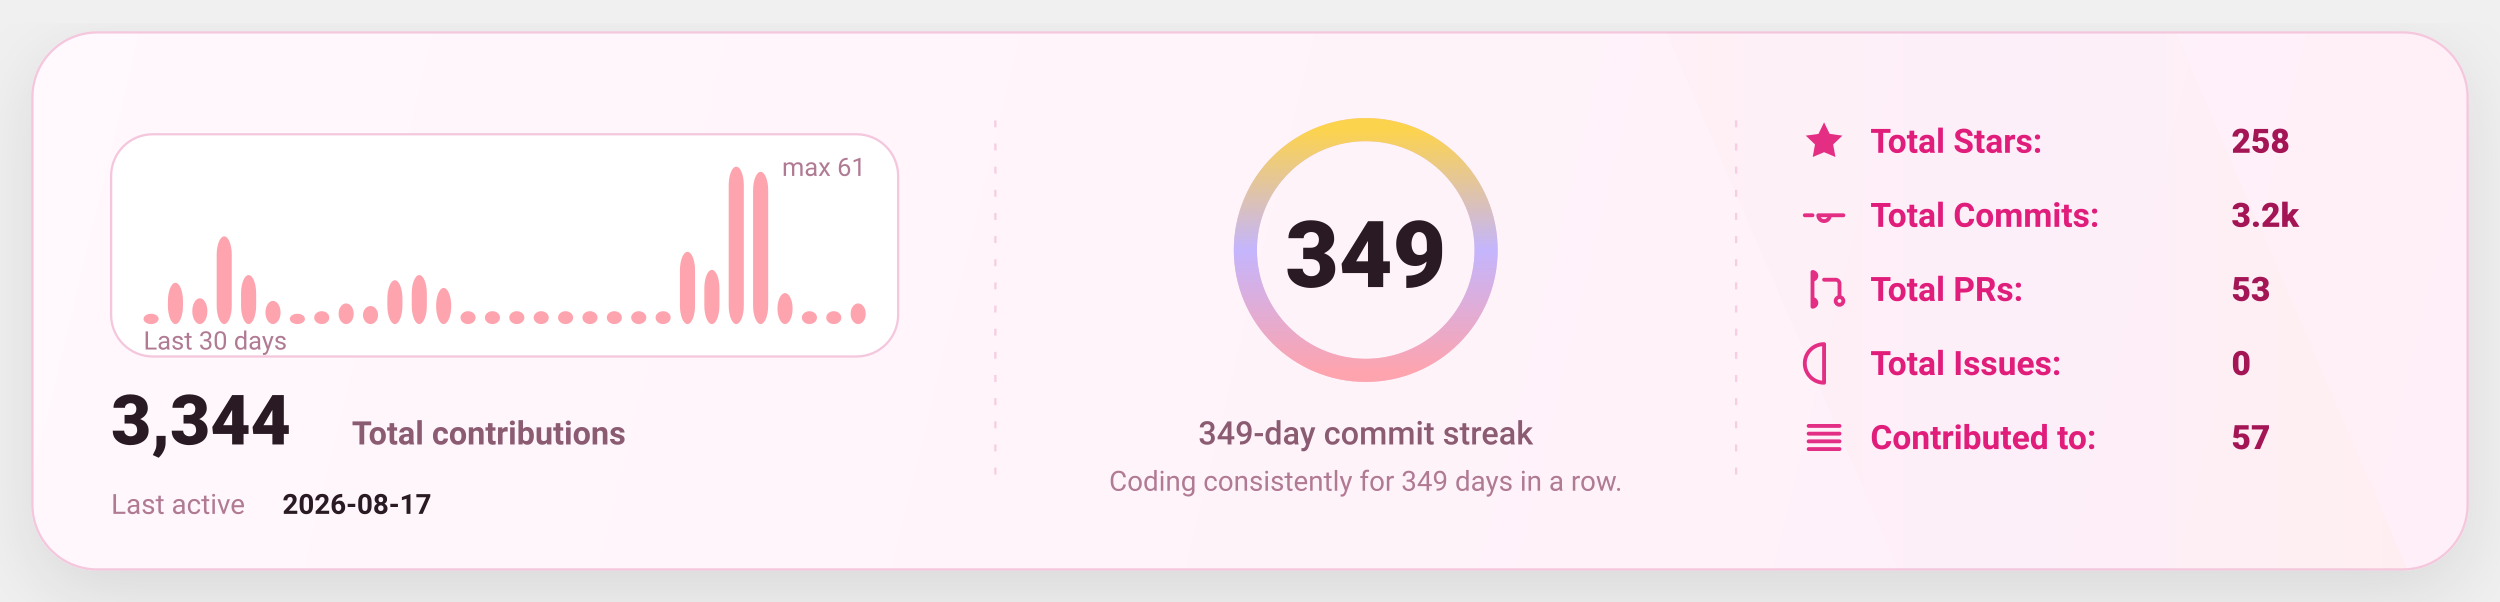
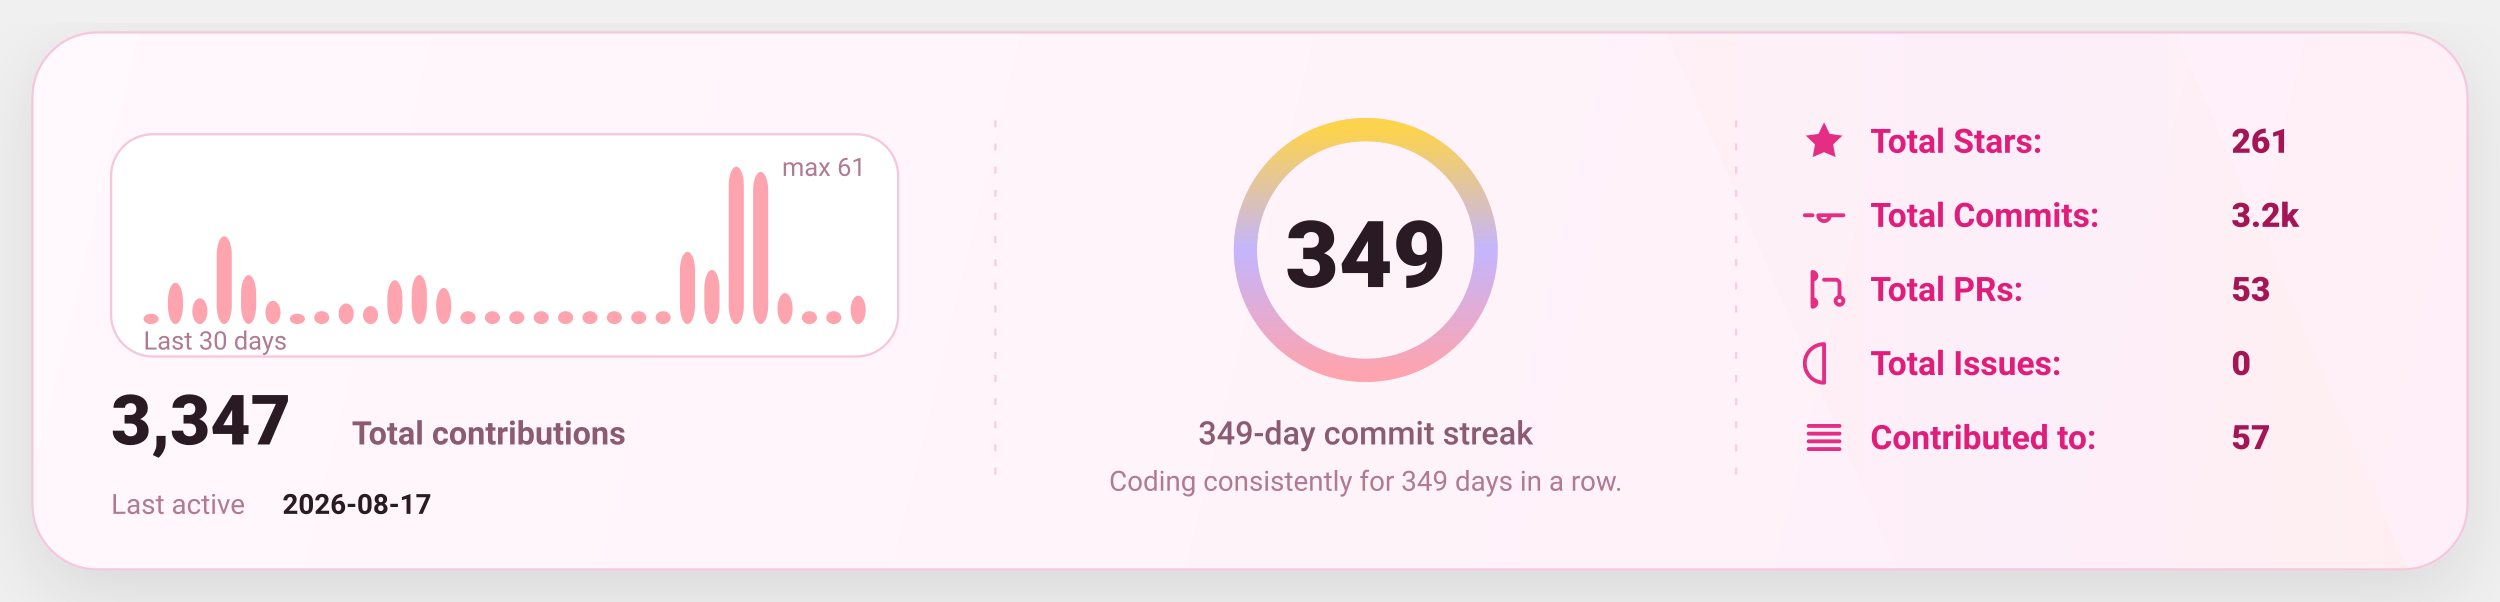
<svg xmlns="http://www.w3.org/2000/svg" width="1080" height="260" viewBox="0 0 1080 260" fill="none" role="img" aria-label="GitHub stats card">
  <defs>
    <linearGradient id="bg" x1="0" y1="0" x2="1080" y2="260" gradientUnits="userSpaceOnUse">
      <stop stop-color="#FFF8FC" />
      <stop offset="1" stop-color="#FFEFF8" />
    </linearGradient>
    <linearGradient id="accent" x1="0" y1="0" x2="1" y2="0">
      <stop offset="0" stop-color="#FDA4AF" />
      <stop offset="0.5" stop-color="#C4B5FD" />
      <stop offset="1" stop-color="#FCD34D" />
    </linearGradient>
    <linearGradient id="chartFill" x1="0" y1="0" x2="0" y2="1">
      <stop stop-color="#FDA4AF" stop-opacity="0.18" />
      <stop offset="1" stop-color="#FDA4AF" stop-opacity="0" />
    </linearGradient>
    <filter id="shadow" x="-20%" y="-20%" width="140%" height="140%">
      <feDropShadow dx="0" dy="10" stdDeviation="16" flood-color="#000000" flood-opacity="0.1" />
    </filter>
    <style>
      text { font-family: "Comic Sans MS","Trebuchet MS","Segoe UI",system-ui,-apple-system,Roboto,Helvetica,Arial,sans-serif; dominant-baseline: alphabetic; }
    </style>
  </defs>
  <rect x="14" y="14" width="1052" height="232" rx="28" fill="url(#bg)" stroke="#F4C7DD" stroke-width="1" filter="url(#shadow)" />
  <path d="M720 14     L940 14     L1040 246     L820 246 Z" fill="url(#accent)" opacity="0.04" />
  <line x1="430" y1="52" x2="430" y2="208" stroke="#F4C7DD" stroke-width="1" stroke-dasharray="3 7" opacity="0.85" />
  <line x1="430" y1="52" x2="430" y2="208" stroke="url(#accent)" stroke-width="1.4" stroke-dasharray="2 7" opacity="0.65" />
  <line x1="750" y1="52" x2="750" y2="208" stroke="#F4C7DD" stroke-width="1" stroke-dasharray="3 7" opacity="0.85" />
  <line x1="750" y1="52" x2="750" y2="208" stroke="url(#accent)" stroke-width="1.4" stroke-dasharray="2 7" opacity="0.65" />
  <g transform="translate(48,58)">
    <rect x="0" y="0" width="340" height="96" rx="18" fill="#FFFFFF" stroke="#F4C7DD" />
    <rect x="14.00" y="77.54" width="6.53" height="4.46" rx="8.00" fill="#FDA4AF" />
    <rect x="24.53" y="64.16" width="6.53" height="17.84" rx="8.00" fill="#FDA4AF" />
    <rect x="35.07" y="70.85" width="6.53" height="11.15" rx="8.00" fill="#FDA4AF" />
    <rect x="45.60" y="44.10" width="6.53" height="37.90" rx="8.00" fill="#FDA4AF" />
    <rect x="56.13" y="60.82" width="6.53" height="21.18" rx="8.00" fill="#FDA4AF" />
    <rect x="66.67" y="71.97" width="6.53" height="10.03" rx="8.00" fill="#FDA4AF" />
    <rect x="77.20" y="77.54" width="6.53" height="4.46" rx="8.00" fill="#FDA4AF" />
    <rect x="87.73" y="76.43" width="6.53" height="5.57" rx="8.00" fill="#FDA4AF" />
    <rect x="98.27" y="73.08" width="6.53" height="8.92" rx="8.00" fill="#FDA4AF" />
    <rect x="108.80" y="74.20" width="6.53" height="7.80" rx="8.00" fill="#FDA4AF" />
    <rect x="119.33" y="63.05" width="6.53" height="18.95" rx="8.00" fill="#FDA4AF" />
    <rect x="129.87" y="60.82" width="6.53" height="21.18" rx="8.00" fill="#FDA4AF" />
    <rect x="140.40" y="66.39" width="6.53" height="15.61" rx="8.00" fill="#FDA4AF" />
    <rect x="150.93" y="76.43" width="6.53" height="5.57" rx="8.00" fill="#FDA4AF" />
    <rect x="161.47" y="76.43" width="6.53" height="5.57" rx="8.00" fill="#FDA4AF" />
    <rect x="172.00" y="76.43" width="6.53" height="5.57" rx="8.00" fill="#FDA4AF" />
    <rect x="182.53" y="76.43" width="6.53" height="5.57" rx="8.00" fill="#FDA4AF" />
    <rect x="193.07" y="76.43" width="6.53" height="5.57" rx="8.00" fill="#FDA4AF" />
    <rect x="203.60" y="76.43" width="6.53" height="5.57" rx="8.00" fill="#FDA4AF" />
    <rect x="214.13" y="76.43" width="6.53" height="5.57" rx="8.00" fill="#FDA4AF" />
    <rect x="224.67" y="76.43" width="6.53" height="5.57" rx="8.00" fill="#FDA4AF" />
    <rect x="235.20" y="76.43" width="6.53" height="5.57" rx="8.00" fill="#FDA4AF" />
    <rect x="245.73" y="50.79" width="6.53" height="31.21" rx="8.00" fill="#FDA4AF" />
    <rect x="256.27" y="58.59" width="6.53" height="23.41" rx="8.00" fill="#FDA4AF" />
    <rect x="266.80" y="14.00" width="6.53" height="68.00" rx="8.00" fill="#FDA4AF" />
    <rect x="277.33" y="16.23" width="6.53" height="65.77" rx="8.00" fill="#FDA4AF" />
    <rect x="287.87" y="68.62" width="6.53" height="13.38" rx="8.00" fill="#FDA4AF" />
    <rect x="298.40" y="76.43" width="6.53" height="5.57" rx="8.00" fill="#FDA4AF" />
    <rect x="308.93" y="76.43" width="6.53" height="5.57" rx="8.00" fill="#FDA4AF" />
-     <rect x="319.47" y="73.08" width="6.53" height="8.92" rx="8.00" fill="#FDA4AF" />
+     <rect x="319.47" y="69.74" width="6.53" height="12.26" rx="8.00" fill="#FDA4AF" />
    <text x="14" y="93.00" fill="#B07A93" font-size="11">
      Last 30 days
    </text>
    <text x="326.00" y="18" text-anchor="end" fill="#B07A93" font-size="11">
      max 61
    </text>
    <g transform="translate(0,134)">
      <text x="0" y="0" fill="#2A1A23" font-size="30" font-weight="820">
-         3,344
+         3,347
      </text>
      <text x="104" y="0" fill="#8B5B72" font-size="14" font-weight="650">
        Total contributions
      </text>
      <text x="0" y="30" fill="#B07A93" font-size="12">
        Last active
      </text>
      <text x="74" y="30" fill="#2A1A23" font-size="12" font-weight="700">
        2026-08-17
      </text>
    </g>
  </g>
  <g>
    <circle cx="590" cy="108" r="52" stroke="#F4C7DD" stroke-width="10" />
    <circle cx="590" cy="108" r="52" stroke="url(#accent)" stroke-width="10" stroke-linecap="round" stroke-dasharray="326.73 326.73" transform="rotate(-90 590 108)" />
    <text x="590" y="124.00" text-anchor="middle" fill="#2A1A23" font-size="40" font-weight="900">
      349
    </text>
    <text x="590" y="192.00" text-anchor="middle" fill="#8B5B72" font-size="14" font-weight="450">
      349-day commit streak
    </text>
    <text x="590" y="212.00" text-anchor="middle" fill="#B07A93" font-size="12" font-weight="420">
      Coding consistently for 349 days in a row.
    </text>
  </g>
  <g transform="translate(778,66)">
    <g transform="translate(0,0)">
      <g transform="translate(0,-15)">
        <svg x="0" y="0" width="20" height="20" viewBox="0 0 24 24" fill="none">
          <path d="M12 2.2l2.9 6 6.6.9-4.8 4.6 1.2 6.5L12 17.7 6.1 20.2l1.2-6.5-4.8-4.6 6.6-.9L12 2.2z" fill="#E11D7B" opacity="0.92" />
        </svg>
      </g>
      <text x="30" y="0" fill="#E11D7B" font-size="14.5" font-weight="650">
            Total Stars:
          </text>
      <text x="186" y="0" fill="#A31555" font-size="14.5" font-weight="850">
-             258
+             261
          </text>
    </g>
    <g transform="translate(0,32)">
      <g transform="translate(0,-15)">
        <svg x="0" y="0" width="20" height="20" viewBox="0 0 24 24" fill="none">
          <path d="M9 12a3 3 0 1 0 6 0Zm-7 0h4m8 0h8" stroke="#E11D7B" stroke-width="2" stroke-linecap="round" stroke-linejoin="round" opacity="0.92" />
        </svg>
      </g>
      <text x="30" y="0" fill="#E11D7B" font-size="14.5" font-weight="650">
            Total Commits:
          </text>
      <text x="186" y="0" fill="#A31555" font-size="14.5" font-weight="850">
            3.2k
          </text>
    </g>
    <g transform="translate(0,64)">
      <g transform="translate(0,-15)">
        <svg x="0" y="0" width="20" height="20" viewBox="0 0 24 24" fill="none">
          <path d="M6 4v16m0-13a2 2 0 1 0 0-4Zm0 14a2 2 0 1 0 0-4Zm6-14h6a2 2 0 0 1 2 2v7m0 0a2 2 0 1 0 0 4 2 2 0 0 0 0-4Z" stroke="#E11D7B" stroke-width="2" stroke-linecap="round" stroke-linejoin="round" opacity="0.92" />
        </svg>
      </g>
      <text x="30" y="0" fill="#E11D7B" font-size="14.5" font-weight="650">
            Total PRs:
          </text>
      <text x="186" y="0" fill="#A31555" font-size="14.5" font-weight="850">
            53
          </text>
    </g>
    <g transform="translate(0,96)">
      <g transform="translate(0,-15)">
        <svg x="0" y="0" width="20" height="20" viewBox="0 0 24 24" fill="none">
          <path d="M12 2a10 10 0 1 0 0 20Zm0 6v6m0 4h.01" stroke="#E11D7B" stroke-width="2" stroke-linecap="round" stroke-linejoin="round" opacity="0.92" />
        </svg>
      </g>
      <text x="30" y="0" fill="#E11D7B" font-size="14.5" font-weight="650">
            Total Issues:
          </text>
      <text x="186" y="0" fill="#A31555" font-size="14.5" font-weight="850">
            0
          </text>
    </g>
    <g transform="translate(0,128)">
      <g transform="translate(0,-15)">
        <svg x="0" y="0" width="20" height="20" viewBox="0 0 24 24" fill="none">
          <path d="M4 6h16M4 10h16M4 14h16M4 18h16" stroke="#E11D7B" stroke-width="2" stroke-linecap="round" stroke-linejoin="round" opacity="0.92" />
        </svg>
      </g>
      <text x="30" y="0" fill="#E11D7B" font-size="14.5" font-weight="650">
            Contributed to:
          </text>
      <text x="186" y="0" fill="#A31555" font-size="14.5" font-weight="850">
            57
          </text>
    </g>
  </g>
</svg>
